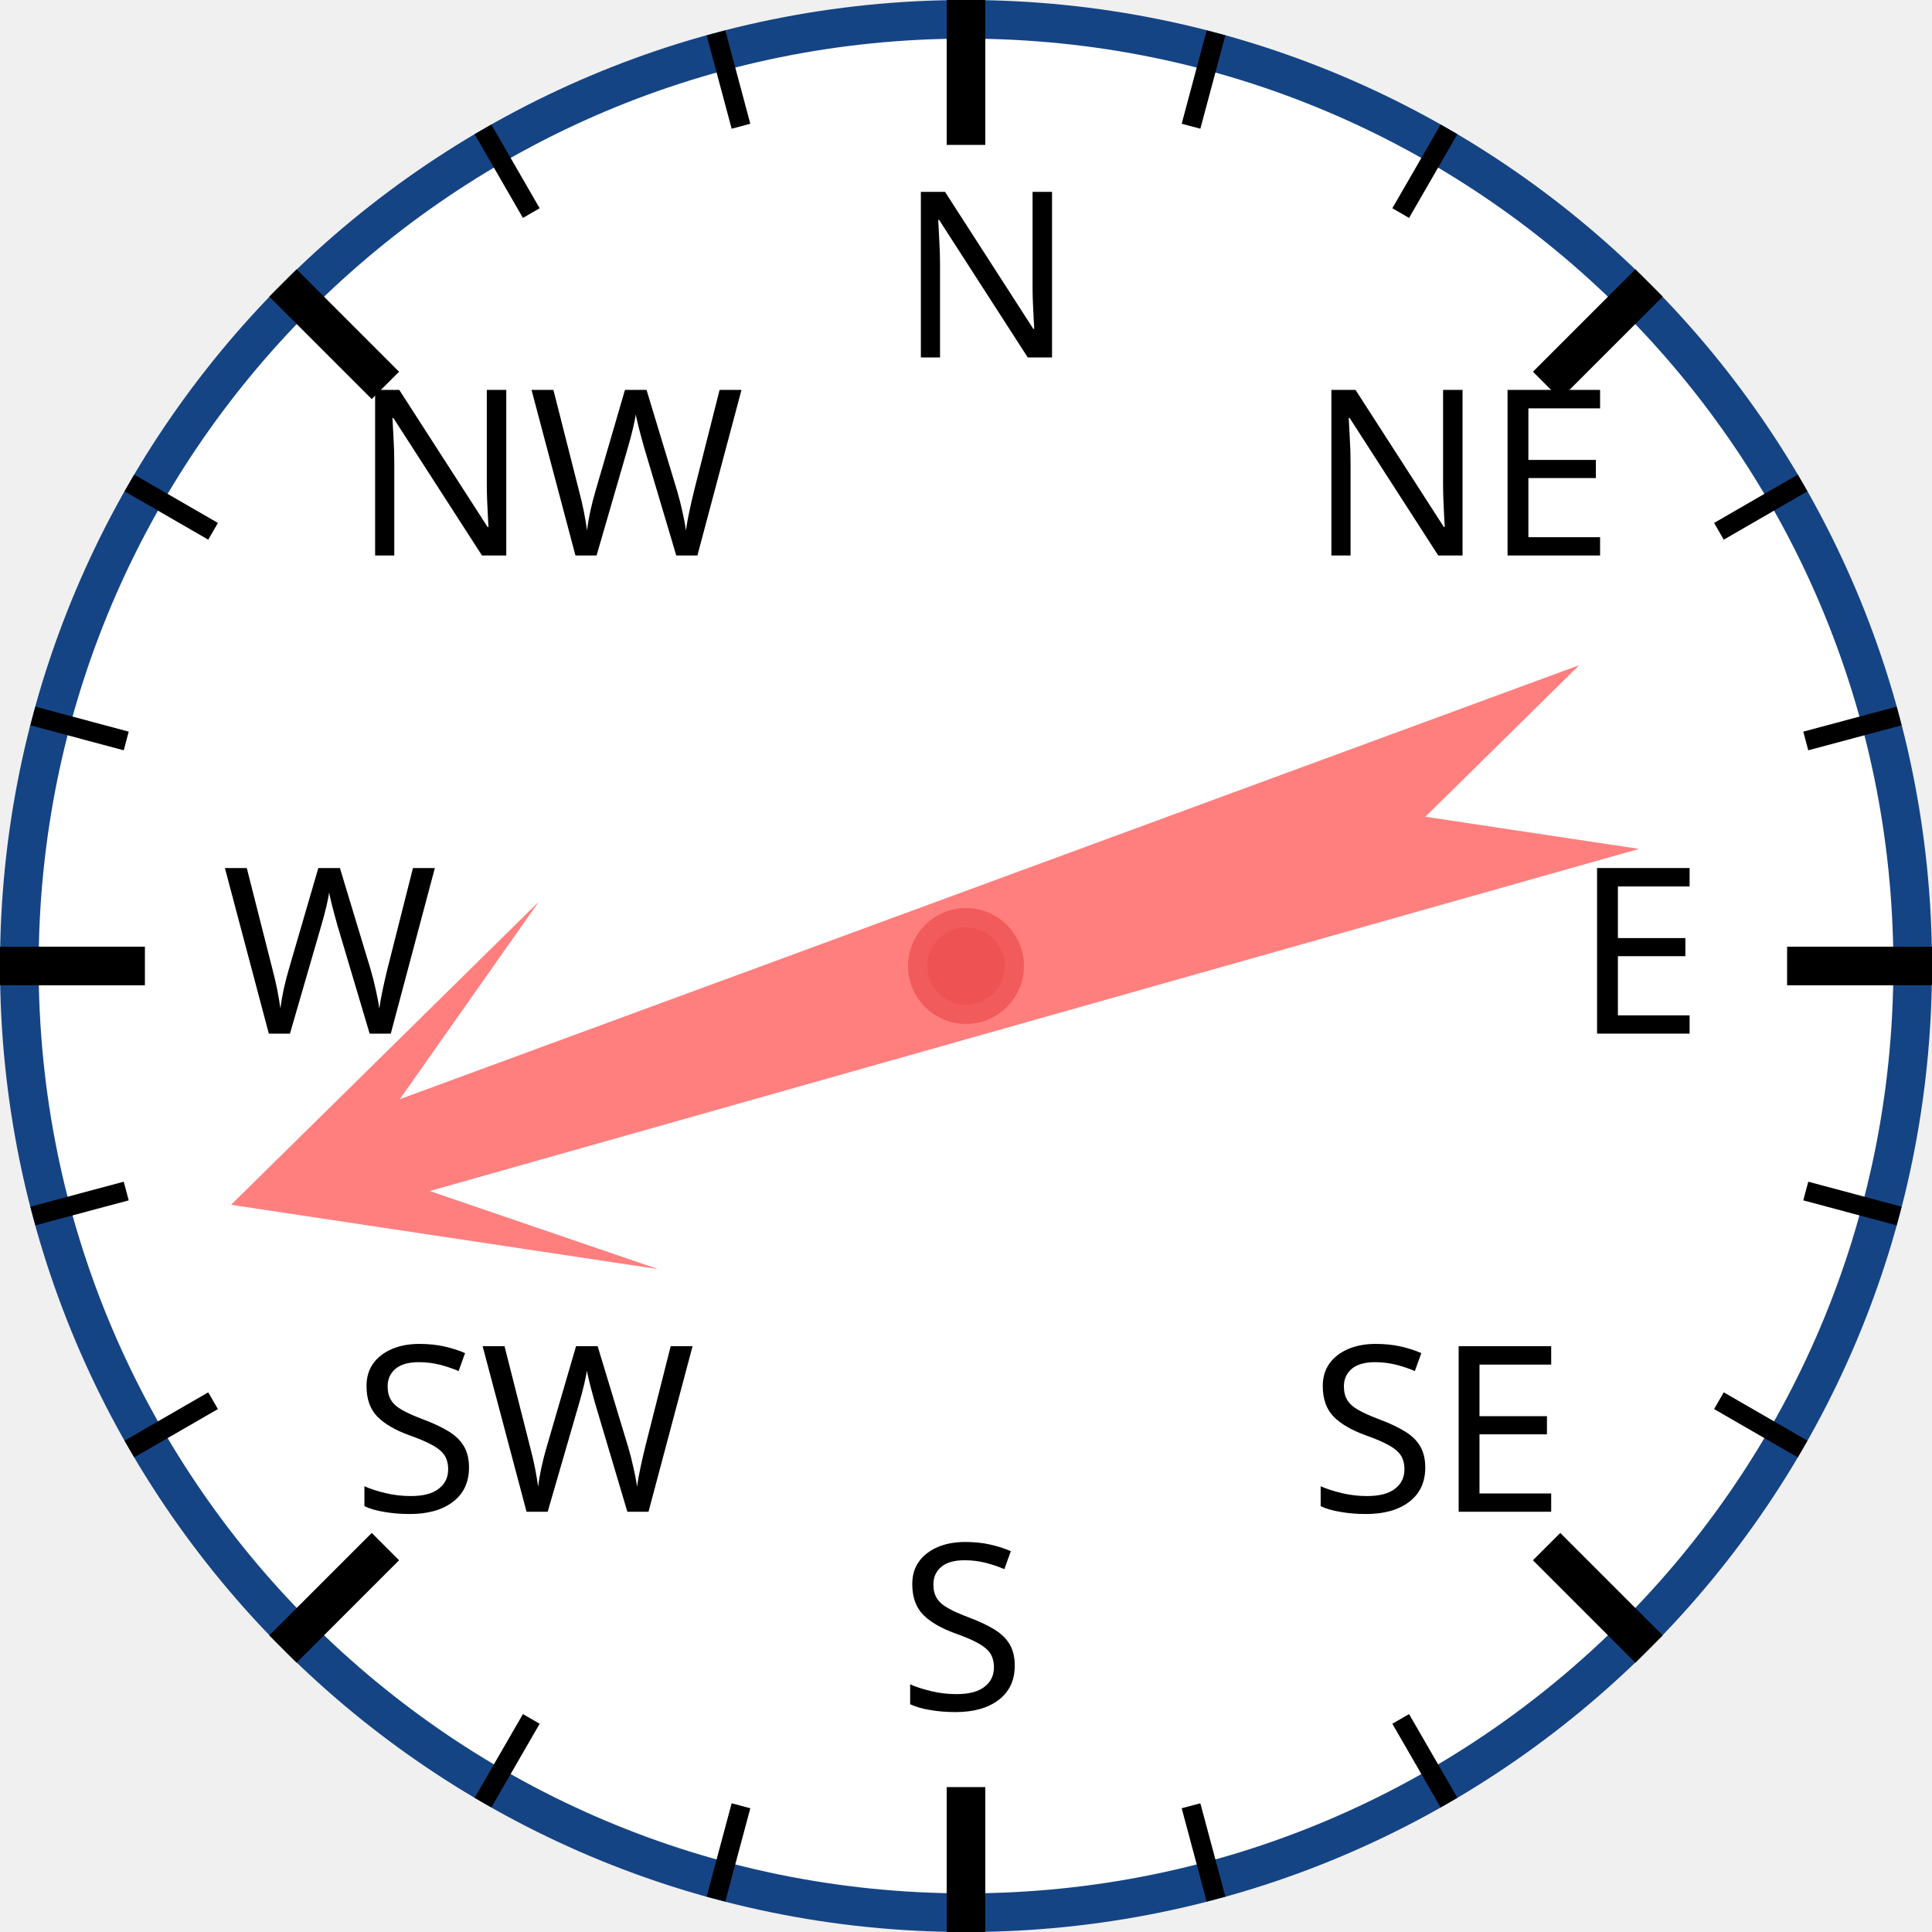
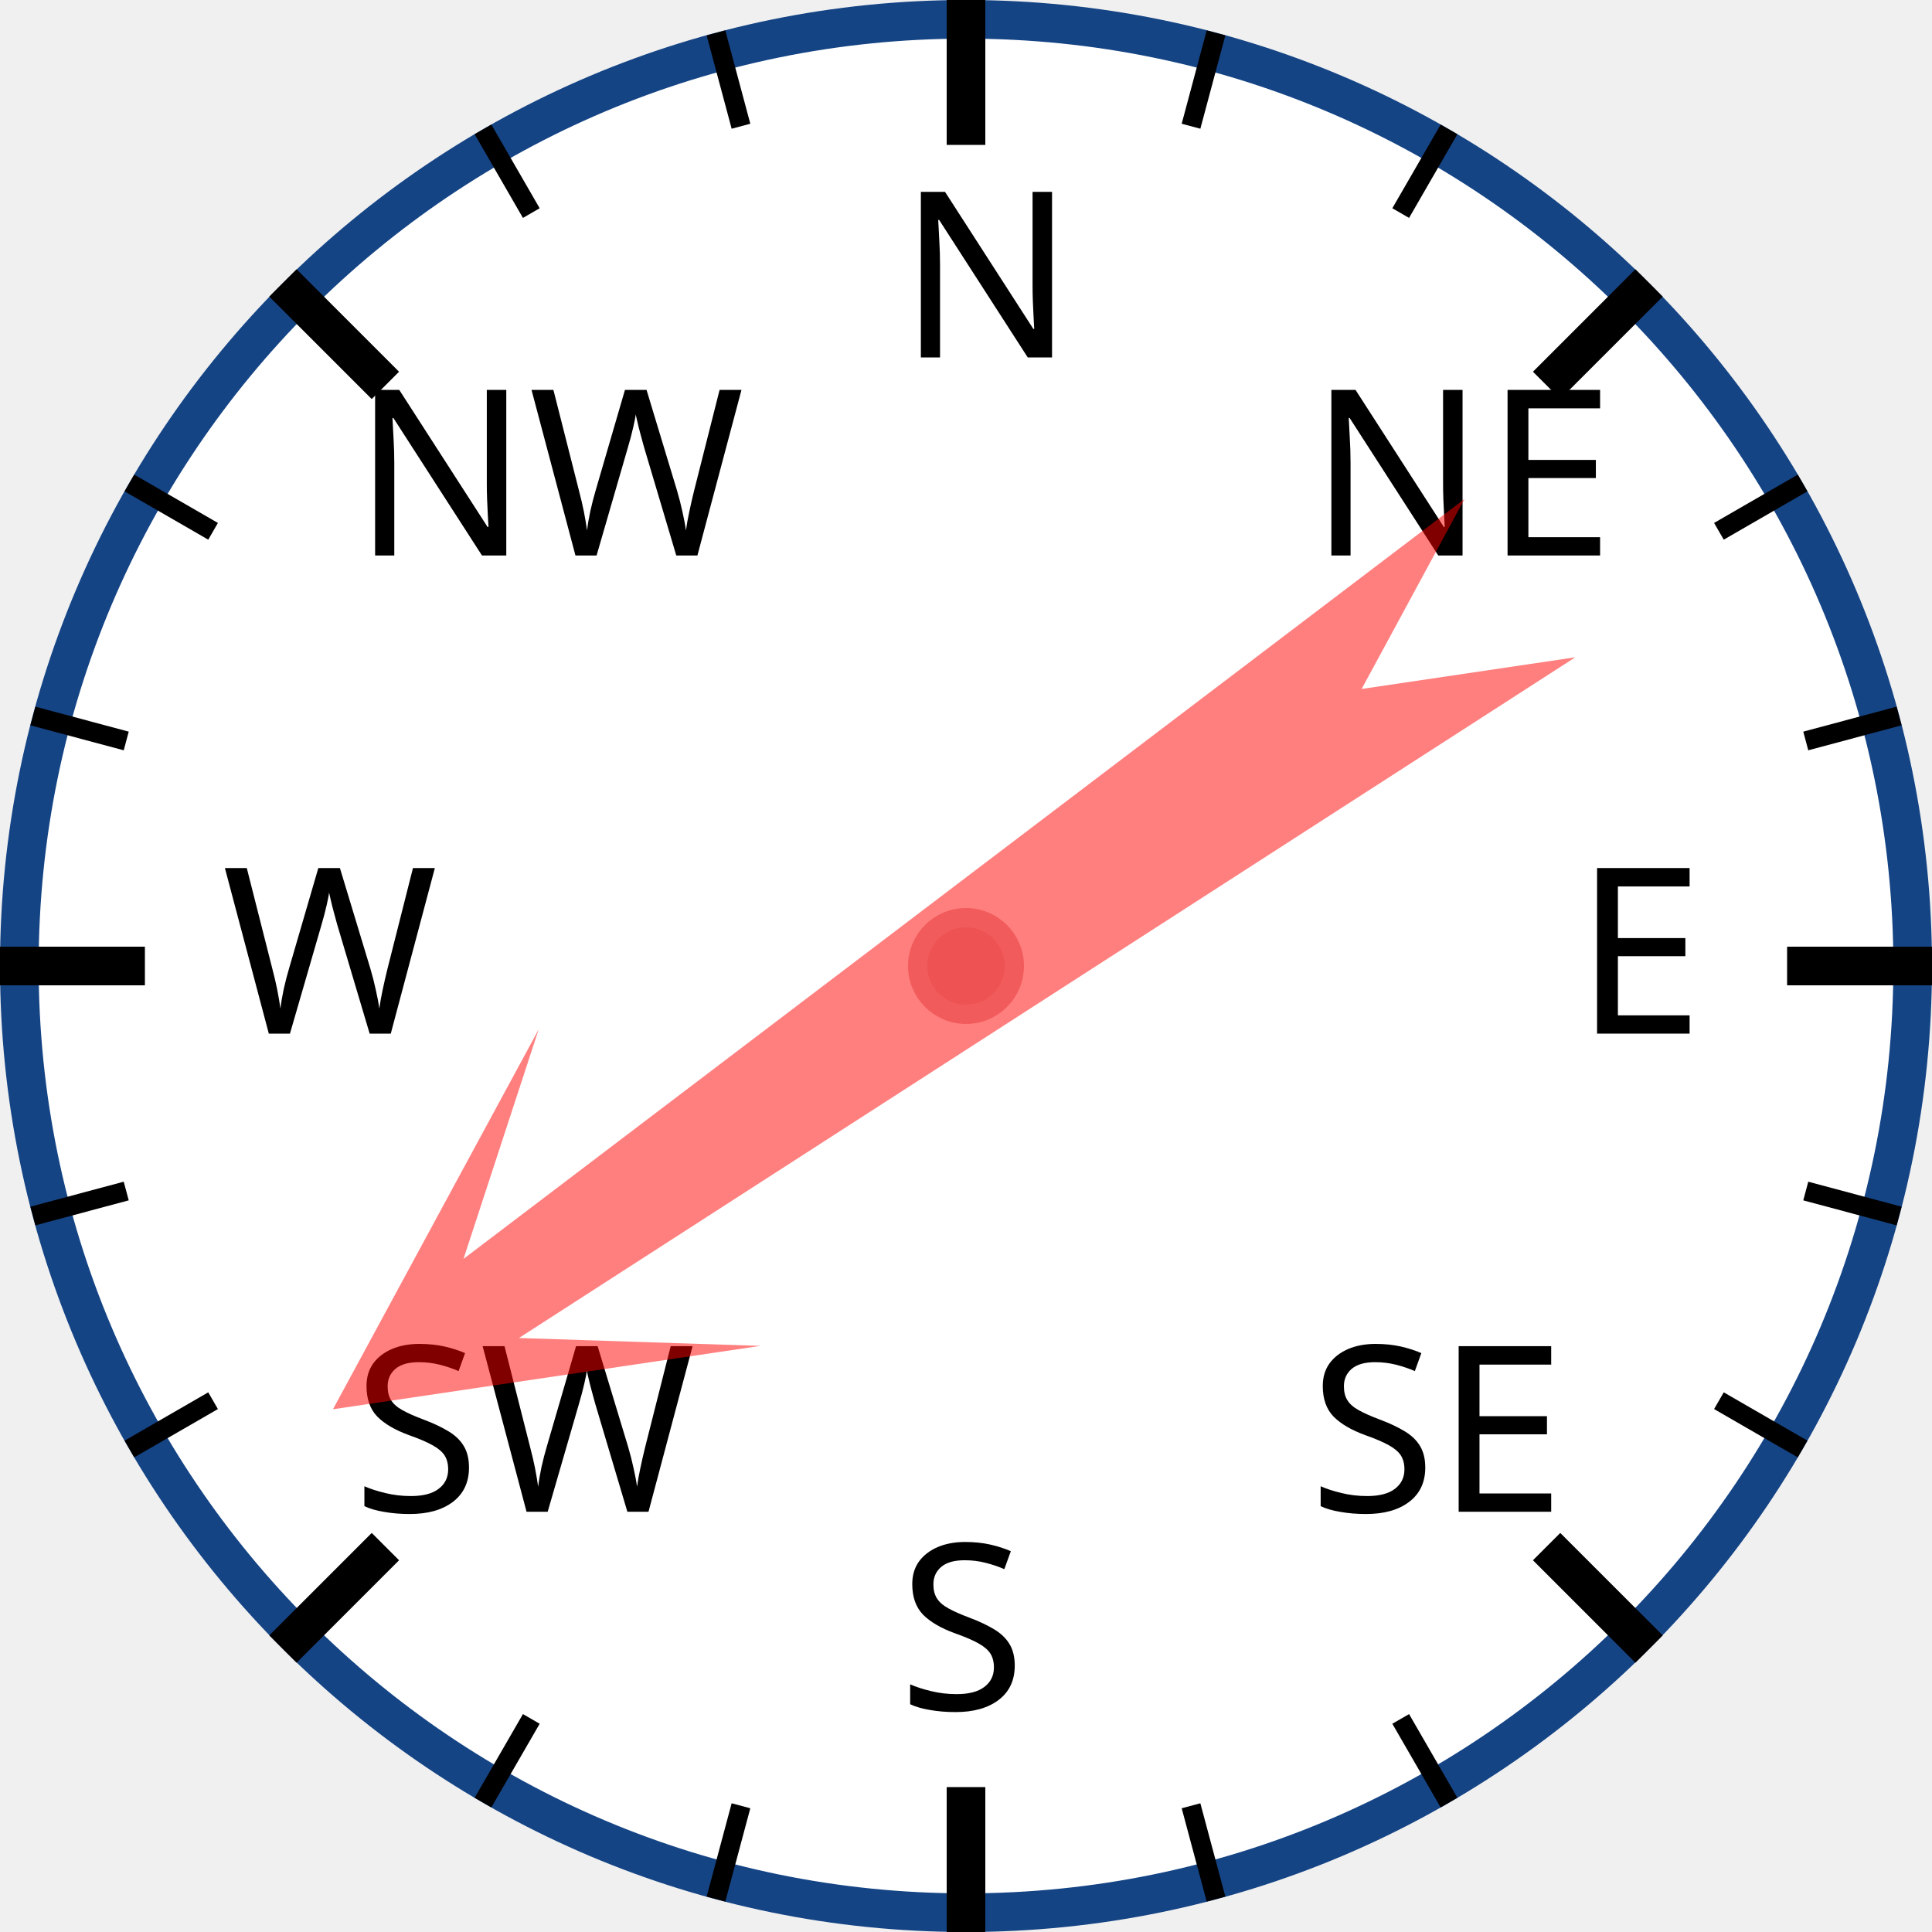
<svg xmlns="http://www.w3.org/2000/svg" width="120px" height="120px" viewBox="0 0 200 200">
  <circle cx="100" cy="100" r="98" style="fill: white; stroke: #154485; stroke-width: 4;" />
  <text x="93.0" y="37.0" style="font-family: sans-serif; font-size: 18pt;">N</text>
  <line x1="100.0" y1="0.0" x2="100.0" y2="15.0" style="stroke: black; stroke-width: 4;" />
  <line x1="74.118" y1="3.407" x2="76.706" y2="13.067" style="stroke: black; stroke-width: 2;" />
  <line x1="50" y1="13.397" x2="55" y2="22.058" style="stroke: black; stroke-width: 2;" />
  <text x="36.503" y="57.503" style="font-family: sans-serif; font-size: 18pt;">NW</text>
  <line x1="29.289" y1="29.289" x2="39.896" y2="39.896" style="stroke: black; stroke-width: 4;" />
  <line x1="13.397" y1="50" x2="22.058" y2="55" style="stroke: black; stroke-width: 2;" />
  <line x1="3.407" y1="74.118" x2="13.067" y2="76.706" style="stroke: black; stroke-width: 2;" />
  <text x="23.0" y="107.0" style="font-family: sans-serif; font-size: 18pt;">W</text>
  <line x1="0.0" y1="100.0" x2="15.0" y2="100.0" style="stroke: black; stroke-width: 4;" />
  <line x1="3.407" y1="125.882" x2="13.067" y2="123.294" style="stroke: black; stroke-width: 2;" />
  <line x1="13.397" y1="150" x2="22.058" y2="145" style="stroke: black; stroke-width: 2;" />
  <text x="36.503" y="156.497" style="font-family: sans-serif; font-size: 18pt;">SW</text>
  <line x1="29.289" y1="170.711" x2="39.896" y2="160.104" style="stroke: black; stroke-width: 4;" />
  <line x1="50" y1="186.603" x2="55" y2="177.942" style="stroke: black; stroke-width: 2;" />
  <line x1="74.118" y1="196.593" x2="76.706" y2="186.933" style="stroke: black; stroke-width: 2;" />
  <text x="93" y="177.0" style="font-family: sans-serif; font-size: 18pt;">S</text>
  <line x1="100" y1="200.0" x2="100" y2="185.0" style="stroke: black; stroke-width: 4;" />
  <line x1="125.882" y1="196.593" x2="123.294" y2="186.933" style="stroke: black; stroke-width: 2;" />
  <line x1="150.0" y1="186.603" x2="145.0" y2="177.942" style="stroke: black; stroke-width: 2;" />
  <text x="135.497" y="156.497" style="font-family: sans-serif; font-size: 18pt;">SE</text>
  <line x1="170.711" y1="170.711" x2="160.104" y2="160.104" style="stroke: black; stroke-width: 4;" />
  <line x1="186.603" y1="150" x2="177.942" y2="145" style="stroke: black; stroke-width: 2;" />
  <line x1="196.593" y1="125.882" x2="186.933" y2="123.294" style="stroke: black; stroke-width: 2;" />
  <text x="163.0" y="107" style="font-family: sans-serif; font-size: 18pt;">E</text>
  <line x1="200.0" y1="100" x2="185.0" y2="100" style="stroke: black; stroke-width: 4;" />
  <line x1="196.593" y1="74.118" x2="186.933" y2="76.706" style="stroke: black; stroke-width: 2;" />
  <line x1="186.603" y1="50" x2="177.942" y2="55" style="stroke: black; stroke-width: 2;" />
  <text x="135.497" y="57.503" style="font-family: sans-serif; font-size: 18pt;">NE</text>
  <line x1="170.711" y1="29.289" x2="160.104" y2="39.896" style="stroke: black; stroke-width: 4;" />
  <line x1="150" y1="13.397" x2="145" y2="22.058" style="stroke: black; stroke-width: 2;" />
  <line x1="125.882" y1="3.407" x2="123.294" y2="13.067" style="stroke: black; stroke-width: 2;" />
-   <polygon points="100 20 120 60 105 40 110 170 100 150 90 170 95 40 80 60" style="fill: red; fill-opacity: 0.5;" transform="rotate(252,100,100)" />
+   <polygon points="100 20 120 60 105 40 110 170 100 150 90 170 95 40 80 60" style="fill: red; fill-opacity: 0.5;" transform="rotate(235,100,100)" />
  <circle cx="100" cy="100" r="5" style="fill: #EE5252; stroke: #F25B5B; stroke-width: 2;" />
</svg>
